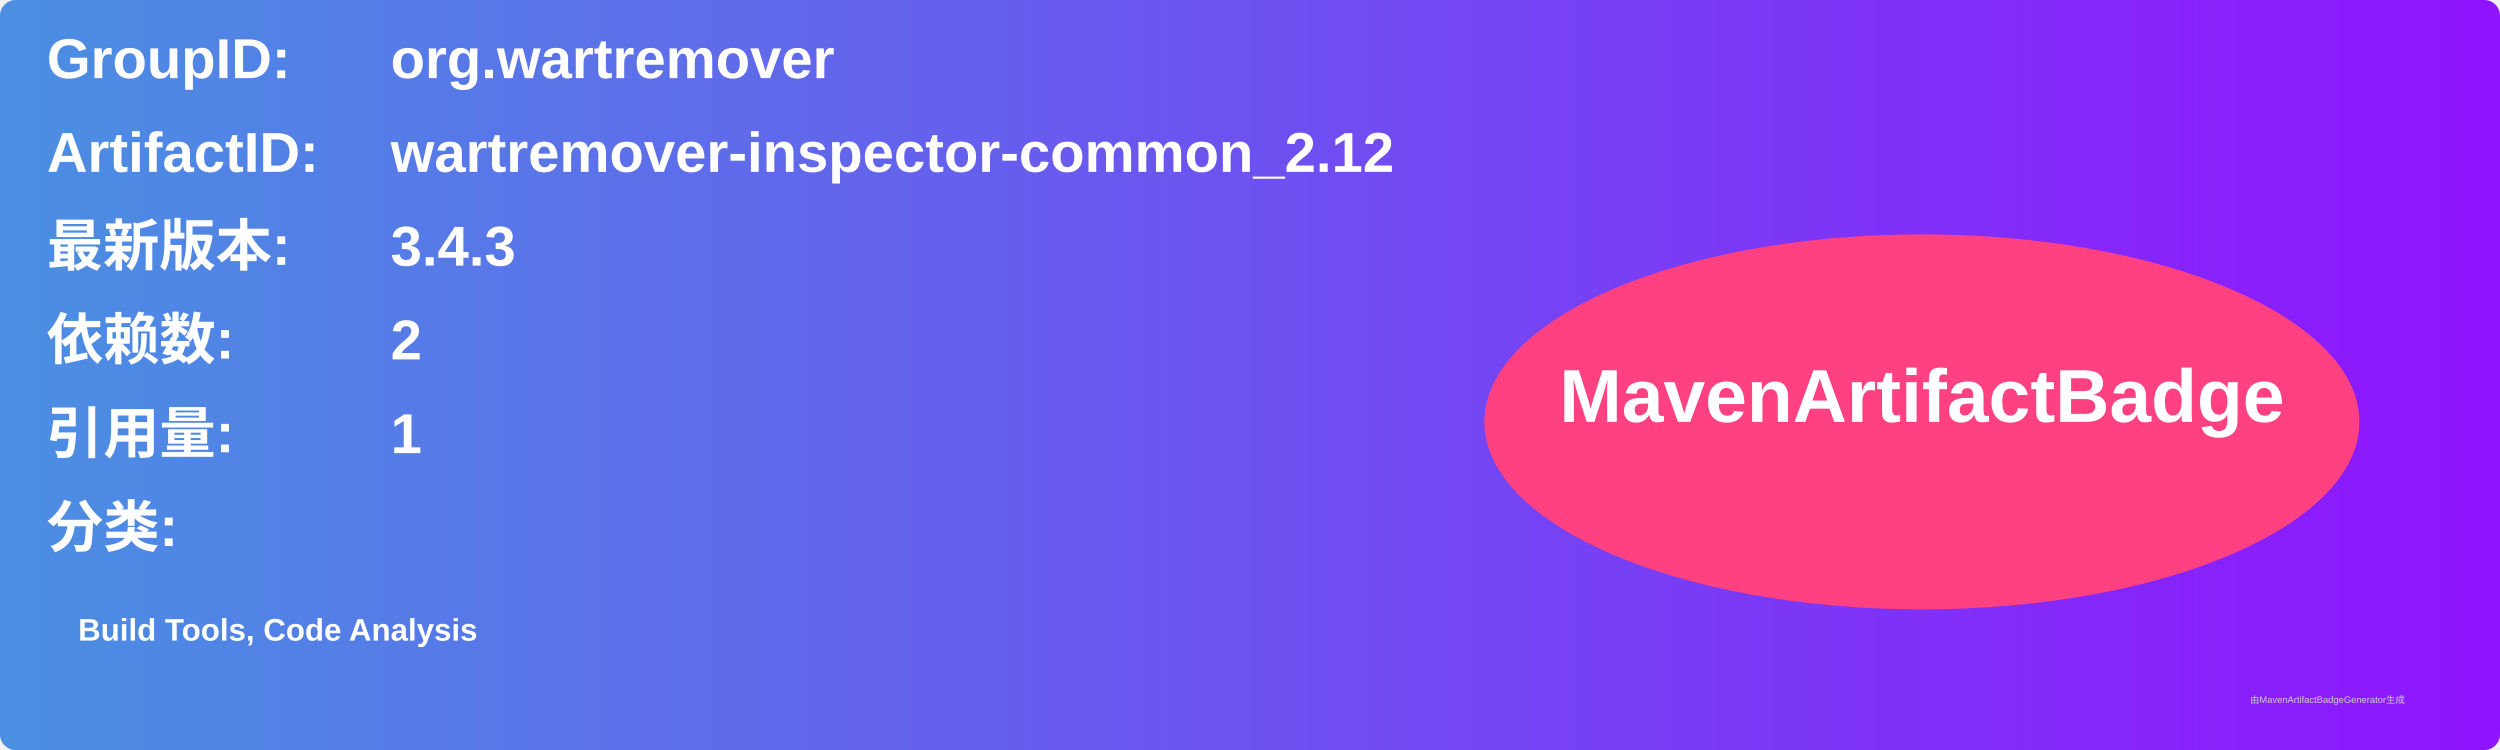
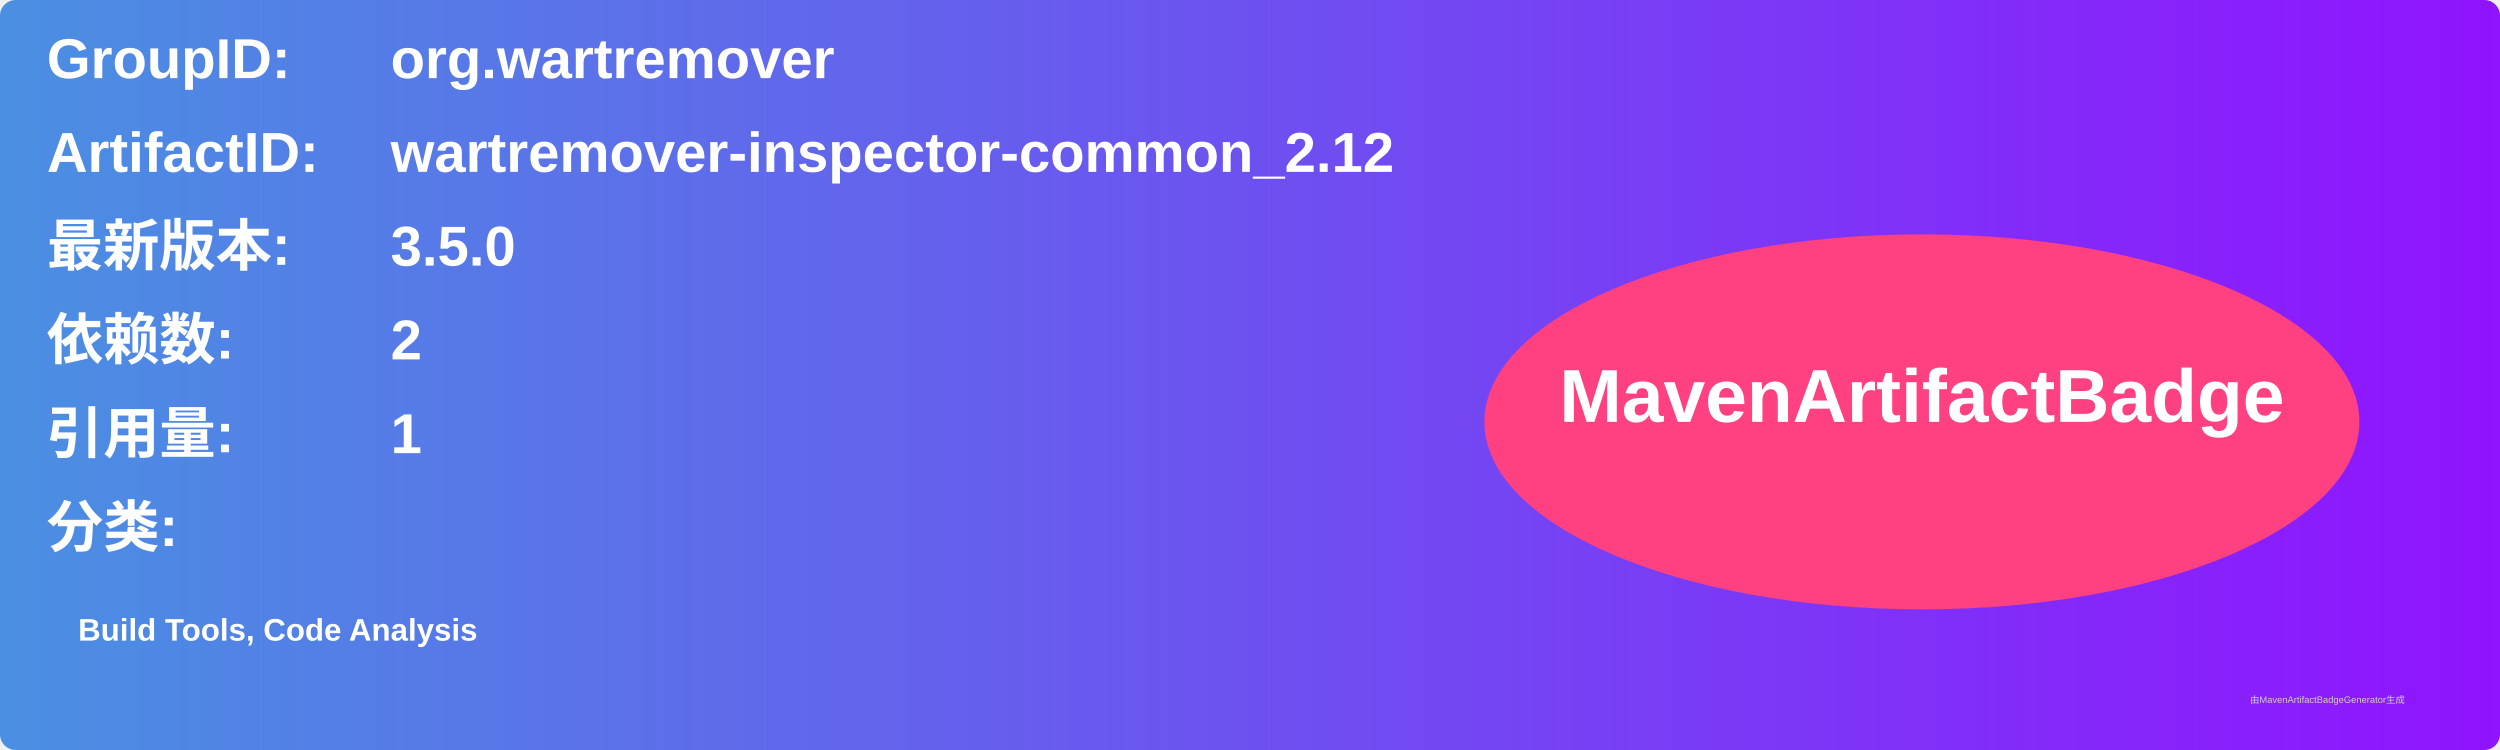
<svg xmlns="http://www.w3.org/2000/svg" width="800" height="240" viewBox="0 0 800 240">
  <linearGradient id="grad" x1="0%" y1="0%" x2="100%" y2="0%">
    <stop offset="0%" stop-color="#4a90e2" />
    <stop offset="100%" stop-color="#9013fe" />
  </linearGradient>
  <rect width="100%" height="100%" rx="5" ry="5" fill="url(#grad)" />
  <g transform="translate(15, 15)">
    <text x="0" y="10" font-family="Arial" font-size="18" fill="white" font-weight="bold" width="260">GroupID:</text>
    <text x="110" y="10" font-family="Arial" font-size="18" fill="white" font-weight="bold" width="460">org.wartremover</text>
    <text x="0" y="40" font-family="Arial" font-size="18" fill="white" font-weight="bold" width="260">ArtifactID:</text>
    <text x="110" y="40" font-family="Arial" font-size="18" fill="white" font-weight="bold" width="460">wartremover-inspector-common_2.12</text>
    <text x="0" y="70" font-family="Arial" font-size="18" fill="white" font-weight="bold">最新版本:</text>
    <text x="110" y="70" font-family="Arial" font-size="18" fill="white" font-weight="bold">
-       <tspan font-weight="bold">3.4.3</tspan>
+       <tspan font-weight="bold">3.5.0</tspan>
    </text>
    <text x="0" y="100" font-family="Arial" font-size="18" fill="white" font-weight="bold">依赖数: </text>
    <text x="110" y="100" font-family="Arial" font-size="18" fill="white">
      <tspan font-weight="bold">2</tspan>
    </text>
    <text x="0" y="130" font-family="Arial" font-size="18" fill="white" font-weight="bold">引用量: </text>
    <text x="110" y="130" font-family="Arial" font-size="18" fill="white">
      <tspan font-weight="bold">1</tspan>
    </text>
    <text x="0" y="160" font-family="Arial" font-size="18" fill="white" font-weight="bold">分类:</text>
    <text x="10" y="190" font-family="Arial" font-size="10" fill="white">
      <tspan font-weight="bold">Build Tools, Code Analysis</tspan>
    </text>
    <ellipse cx="600" cy="120" rx="140" ry="60" fill="#ff4081" />
    <text x="600" y="120" text-anchor="middle" font-family="Arial" font-size="24" fill="white" font-weight="bold">MavenArtifactBadge</text>
  </g>
  <text x="720" y="225" font-family="Arial" font-size="3" fill="#d0d0d0">由MavenArtifactBadgeGenerator生成</text>
</svg>
